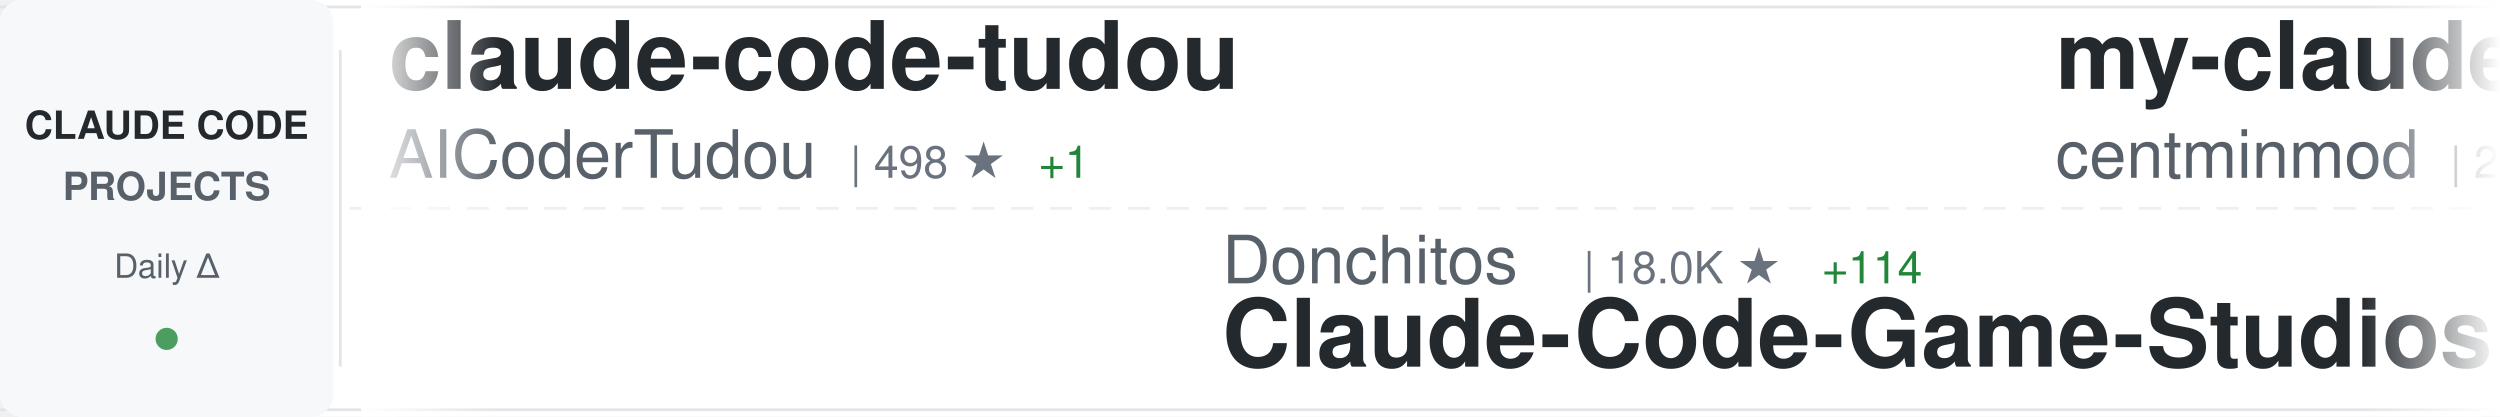
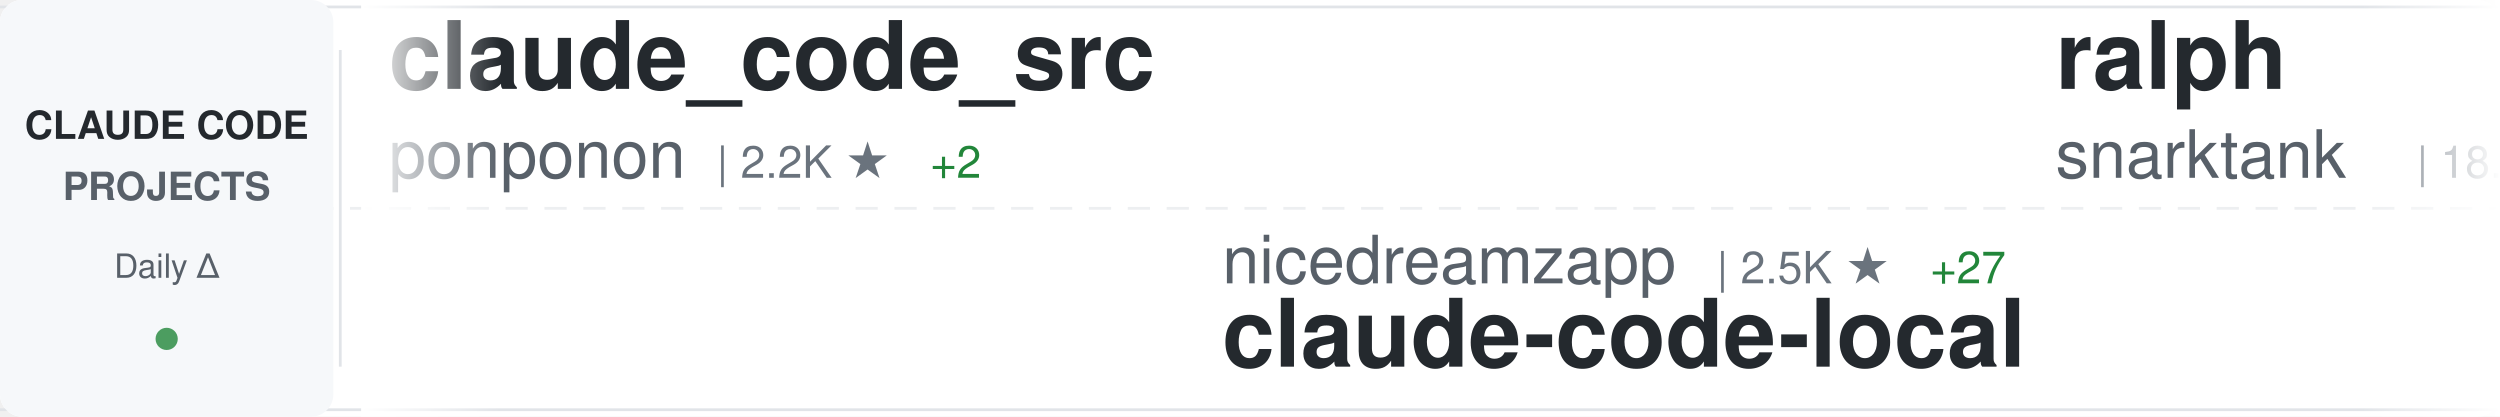
<svg xmlns="http://www.w3.org/2000/svg" width="900" height="150">
  <defs>
    <linearGradient id="awesomeLeftFade" x1="0%" y1="0%" x2="100%" y2="0%">
      <stop offset="0%" style="stop-color:#ffffff;stop-opacity:1" />
      <stop offset="100%" style="stop-color:#ffffff;stop-opacity:0" />
    </linearGradient>
    <linearGradient id="awesomeRightFade" x1="0%" y1="0%" x2="100%" y2="0%">
      <stop offset="0%" style="stop-color:#ffffff;stop-opacity:0" />
      <stop offset="100%" style="stop-color:#ffffff;stop-opacity:1" />
    </linearGradient>
  </defs>
  <rect width="900" height="150" fill="#ffffff" rx="8" />
  <rect x="0" y="2" width="900" height="1" fill="#e1e4e8" />
  <rect x="0" y="147" width="900" height="1" fill="#e1e4e8" />
  <line x1="0" y1="75" x2="900" y2="75" stroke="#e1e4e8" stroke-width="1" stroke-dasharray="8 6" opacity="0.6" />
  <rect x="0" y="0" width="120" height="150" fill="#f6f8fa" rx="8" />
  <text x="60" y="50" font-family="-apple-system, BlinkMacSystemFont, 'Segoe UI', Helvetica, Arial, sans-serif" font-size="14" font-weight="600" fill="#24292e" text-anchor="middle">CLAUDE CODE</text>
  <text x="60" y="72" font-family="-apple-system, BlinkMacSystemFont, 'Segoe UI', Helvetica, Arial, sans-serif" font-size="14" font-weight="600" fill="#586069" text-anchor="middle">PROJECTS</text>
  <text x="60" y="100" font-family="-apple-system, BlinkMacSystemFont, 'Segoe UI', Helvetica, Arial, sans-serif" font-size="12" font-weight="500" fill="#586069" text-anchor="middle">Daily Δ</text>
  <circle cx="60" cy="122" r="4" fill="#22863a" opacity="0.8" />
  <rect x="122" y="18" width="1" height="114" fill="#e1e4e8" />
  <clipPath id="awesomeTickerClip">
    <rect x="130" y="0" width="770" height="150" />
  </clipPath>
  <g clip-path="url(#awesomeTickerClip)">
    <g id="awesomeTickerItems">
      <animateTransform attributeName="transform" attributeType="XML" type="translate" from="0 0" to="-3000 0" dur="54s" repeatCount="indefinite" />
      <g transform="translate(0, 0)">
-         <text x="140" y="32" font-family="-apple-system, BlinkMacSystemFont, 'Segoe UI', Helvetica, Arial, sans-serif" font-size="34" font-weight="600" fill="#24292e">claude-code-tudou</text>
-         <text x="140" y="64" font-family="-apple-system, BlinkMacSystemFont, 'Segoe UI', Helvetica, Arial, sans-serif" font-size="24" font-weight="400" fill="#586069">AICoderTudou</text>
-         <text x="306" y="64" font-family="-apple-system, BlinkMacSystemFont, 'Segoe UI', Helvetica, Arial, sans-serif" font-size="16" font-weight="500" fill="#6a737d">| 498 ★</text>
-         <text x="374" y="64" font-family="-apple-system, BlinkMacSystemFont, 'Segoe UI', Helvetica, Arial, sans-serif" font-size="16" font-weight="500" fill="#22863a"> +1</text>
+         <text x="140" y="32" font-family="-apple-system, BlinkMacSystemFont, 'Segoe UI', Helvetica, Arial, sans-serif" font-size="34" font-weight="600" fill="#24292e">claude_code_src</text>
+         <text x="140" y="64" font-family="-apple-system, BlinkMacSystemFont, 'Segoe UI', Helvetica, Arial, sans-serif" font-size="24" font-weight="400" fill="#586069">ponponon</text>
+         <text x="258" y="64" font-family="-apple-system, BlinkMacSystemFont, 'Segoe UI', Helvetica, Arial, sans-serif" font-size="16" font-weight="500" fill="#6a737d">| 2.2K ★</text>
+         <text x="335" y="64" font-family="-apple-system, BlinkMacSystemFont, 'Segoe UI', Helvetica, Arial, sans-serif" font-size="16" font-weight="500" fill="#22863a"> +2</text>
      </g>
      <g transform="translate(300, 0)">
-         <text x="140" y="102" font-family="-apple-system, BlinkMacSystemFont, 'Segoe UI', Helvetica, Arial, sans-serif" font-size="24" font-weight="400" fill="#586069">Donchitos</text>
-         <text x="270" y="102" font-family="-apple-system, BlinkMacSystemFont, 'Segoe UI', Helvetica, Arial, sans-serif" font-size="16" font-weight="500" fill="#6a737d">| 18.0K ★</text>
-         <text x="356" y="102" font-family="-apple-system, BlinkMacSystemFont, 'Segoe UI', Helvetica, Arial, sans-serif" font-size="16" font-weight="500" fill="#22863a"> +114</text>
-         <text x="140" y="132" font-family="-apple-system, BlinkMacSystemFont, 'Segoe UI', Helvetica, Arial, sans-serif" font-size="34" font-weight="600" fill="#24292e">Claude-Code-Game-Studios</text>
+         <text x="140" y="102" font-family="-apple-system, BlinkMacSystemFont, 'Segoe UI', Helvetica, Arial, sans-serif" font-size="24" font-weight="400" fill="#586069">nicedreamzapp</text>
+         <text x="318" y="102" font-family="-apple-system, BlinkMacSystemFont, 'Segoe UI', Helvetica, Arial, sans-serif" font-size="16" font-weight="500" fill="#6a737d">| 2.5K ★</text>
+         <text x="395" y="102" font-family="-apple-system, BlinkMacSystemFont, 'Segoe UI', Helvetica, Arial, sans-serif" font-size="16" font-weight="500" fill="#22863a"> +27</text>
+         <text x="140" y="132" font-family="-apple-system, BlinkMacSystemFont, 'Segoe UI', Helvetica, Arial, sans-serif" font-size="34" font-weight="600" fill="#24292e">claude-code-local</text>
      </g>
      <g transform="translate(600, 0)">
-         <text x="140" y="32" font-family="-apple-system, BlinkMacSystemFont, 'Segoe UI', Helvetica, Arial, sans-serif" font-size="34" font-weight="600" fill="#24292e">my-claude-code-setup</text>
-         <text x="140" y="64" font-family="-apple-system, BlinkMacSystemFont, 'Segoe UI', Helvetica, Arial, sans-serif" font-size="24" font-weight="400" fill="#586069">centminmod</text>
-         <text x="282" y="64" font-family="-apple-system, BlinkMacSystemFont, 'Segoe UI', Helvetica, Arial, sans-serif" font-size="16" font-weight="500" fill="#6a737d">| 2.3K ★</text>
-         <text x="359" y="64" font-family="-apple-system, BlinkMacSystemFont, 'Segoe UI', Helvetica, Arial, sans-serif" font-size="16" font-weight="500" fill="#22863a"> +3</text>
+         <text x="140" y="32" font-family="-apple-system, BlinkMacSystemFont, 'Segoe UI', Helvetica, Arial, sans-serif" font-size="34" font-weight="600" fill="#24292e">ralph</text>
+         <text x="140" y="64" font-family="-apple-system, BlinkMacSystemFont, 'Segoe UI', Helvetica, Arial, sans-serif" font-size="24" font-weight="400" fill="#586069">snarktank</text>
+         <text x="270" y="64" font-family="-apple-system, BlinkMacSystemFont, 'Segoe UI', Helvetica, Arial, sans-serif" font-size="16" font-weight="500" fill="#6a737d">| 18.8K ★</text>
+         <text x="356" y="64" font-family="-apple-system, BlinkMacSystemFont, 'Segoe UI', Helvetica, Arial, sans-serif" font-size="16" font-weight="500" fill="#22863a"> +41</text>
      </g>
      <g transform="translate(900, 0)">
-         <text x="140" y="102" font-family="-apple-system, BlinkMacSystemFont, 'Segoe UI', Helvetica, Arial, sans-serif" font-size="24" font-weight="400" fill="#586069">feiskyer</text>
-         <text x="258" y="102" font-family="-apple-system, BlinkMacSystemFont, 'Segoe UI', Helvetica, Arial, sans-serif" font-size="16" font-weight="500" fill="#6a737d">| 1.5K ★</text>
-         <text x="335" y="102" font-family="-apple-system, BlinkMacSystemFont, 'Segoe UI', Helvetica, Arial, sans-serif" font-size="16" font-weight="500" fill="#22863a"> +3</text>
-         <text x="140" y="132" font-family="-apple-system, BlinkMacSystemFont, 'Segoe UI', Helvetica, Arial, sans-serif" font-size="34" font-weight="600" fill="#24292e">claude-code-settings</text>
+         <text x="140" y="102" font-family="-apple-system, BlinkMacSystemFont, 'Segoe UI', Helvetica, Arial, sans-serif" font-size="24" font-weight="400" fill="#586069">ghuntley</text>
+         <text x="258" y="102" font-family="-apple-system, BlinkMacSystemFont, 'Segoe UI', Helvetica, Arial, sans-serif" font-size="16" font-weight="500" fill="#6a737d">| 975 ★</text>
+         <text x="140" y="132" font-family="-apple-system, BlinkMacSystemFont, 'Segoe UI', Helvetica, Arial, sans-serif" font-size="34" font-weight="600" fill="#24292e">claude-code-source-code-...</text>
      </g>
      <g transform="translate(1200, 0)">
+         <text x="140" y="32" font-family="-apple-system, BlinkMacSystemFont, 'Segoe UI', Helvetica, Arial, sans-serif" font-size="34" font-weight="600" fill="#24292e">free-claude-code</text>
+         <text x="140" y="64" font-family="-apple-system, BlinkMacSystemFont, 'Segoe UI', Helvetica, Arial, sans-serif" font-size="24" font-weight="400" fill="#586069">Alishahryar1</text>
+         <text x="306" y="64" font-family="-apple-system, BlinkMacSystemFont, 'Segoe UI', Helvetica, Arial, sans-serif" font-size="16" font-weight="500" fill="#6a737d">| 23.5K ★</text>
+         <text x="392" y="64" font-family="-apple-system, BlinkMacSystemFont, 'Segoe UI', Helvetica, Arial, sans-serif" font-size="16" font-weight="500" fill="#22863a"> +284</text>
+       </g>
+       <g transform="translate(1500, 0)">
+         <text x="140" y="102" font-family="-apple-system, BlinkMacSystemFont, 'Segoe UI', Helvetica, Arial, sans-serif" font-size="24" font-weight="400" fill="#586069">pengchengneo</text>
+         <text x="306" y="102" font-family="-apple-system, BlinkMacSystemFont, 'Segoe UI', Helvetica, Arial, sans-serif" font-size="16" font-weight="500" fill="#6a737d">| 1.3K ★</text>
+         <text x="383" y="102" font-family="-apple-system, BlinkMacSystemFont, 'Segoe UI', Helvetica, Arial, sans-serif" font-size="16" font-weight="500" fill="#22863a"> +7</text>
+         <text x="140" y="132" font-family="-apple-system, BlinkMacSystemFont, 'Segoe UI', Helvetica, Arial, sans-serif" font-size="34" font-weight="600" fill="#24292e">Claude-Code</text>
+       </g>
+       <g transform="translate(1800, 0)">
        <text x="140" y="32" font-family="-apple-system, BlinkMacSystemFont, 'Segoe UI', Helvetica, Arial, sans-serif" font-size="34" font-weight="600" fill="#24292e">claude-code-proxy</text>
        <text x="140" y="64" font-family="-apple-system, BlinkMacSystemFont, 'Segoe UI', Helvetica, Arial, sans-serif" font-size="24" font-weight="400" fill="#586069">fuergaosi233</text>
        <text x="306" y="64" font-family="-apple-system, BlinkMacSystemFont, 'Segoe UI', Helvetica, Arial, sans-serif" font-size="16" font-weight="500" fill="#6a737d">| 2.6K ★</text>
-         <text x="383" y="64" font-family="-apple-system, BlinkMacSystemFont, 'Segoe UI', Helvetica, Arial, sans-serif" font-size="16" font-weight="500" fill="#22863a"> +3</text>
-       </g>
-       <g transform="translate(1500, 0)">
-         <text x="140" y="102" font-family="-apple-system, BlinkMacSystemFont, 'Segoe UI', Helvetica, Arial, sans-serif" font-size="24" font-weight="400" fill="#586069">ding113</text>
-         <text x="246" y="102" font-family="-apple-system, BlinkMacSystemFont, 'Segoe UI', Helvetica, Arial, sans-serif" font-size="16" font-weight="500" fill="#6a737d">| 2.8K ★</text>
-         <text x="323" y="102" font-family="-apple-system, BlinkMacSystemFont, 'Segoe UI', Helvetica, Arial, sans-serif" font-size="16" font-weight="500" fill="#22863a"> +8</text>
-         <text x="140" y="132" font-family="-apple-system, BlinkMacSystemFont, 'Segoe UI', Helvetica, Arial, sans-serif" font-size="34" font-weight="600" fill="#24292e">claude-code-hub</text>
-       </g>
-       <g transform="translate(1800, 0)">
-         <text x="140" y="32" font-family="-apple-system, BlinkMacSystemFont, 'Segoe UI', Helvetica, Arial, sans-serif" font-size="34" font-weight="600" fill="#24292e">claude-code-proxy</text>
-         <text x="140" y="64" font-family="-apple-system, BlinkMacSystemFont, 'Segoe UI', Helvetica, Arial, sans-serif" font-size="24" font-weight="400" fill="#586069">1rgs</text>
-         <text x="210" y="64" font-family="-apple-system, BlinkMacSystemFont, 'Segoe UI', Helvetica, Arial, sans-serif" font-size="16" font-weight="500" fill="#6a737d">| 3.6K ★</text>
-         <text x="287" y="64" font-family="-apple-system, BlinkMacSystemFont, 'Segoe UI', Helvetica, Arial, sans-serif" font-size="16" font-weight="500" fill="#22863a"> +4</text>
+         <text x="383" y="64" font-family="-apple-system, BlinkMacSystemFont, 'Segoe UI', Helvetica, Arial, sans-serif" font-size="16" font-weight="500" fill="#22863a"> +2</text>
      </g>
      <g transform="translate(2100, 0)">
-         <text x="140" y="102" font-family="-apple-system, BlinkMacSystemFont, 'Segoe UI', Helvetica, Arial, sans-serif" font-size="24" font-weight="400" fill="#586069">T-Lab-CUHKSZ</text>
-         <text x="306" y="102" font-family="-apple-system, BlinkMacSystemFont, 'Segoe UI', Helvetica, Arial, sans-serif" font-size="16" font-weight="500" fill="#6a737d">| 309 ★</text>
-         <text x="140" y="132" font-family="-apple-system, BlinkMacSystemFont, 'Segoe UI', Helvetica, Arial, sans-serif" font-size="34" font-weight="600" fill="#24292e">claude-code</text>
+         <text x="140" y="102" font-family="-apple-system, BlinkMacSystemFont, 'Segoe UI', Helvetica, Arial, sans-serif" font-size="24" font-weight="400" fill="#586069">rohitg00</text>
+         <text x="258" y="102" font-family="-apple-system, BlinkMacSystemFont, 'Segoe UI', Helvetica, Arial, sans-serif" font-size="16" font-weight="500" fill="#6a737d">| 1.6K ★</text>
+         <text x="335" y="102" font-family="-apple-system, BlinkMacSystemFont, 'Segoe UI', Helvetica, Arial, sans-serif" font-size="16" font-weight="500" fill="#22863a"> +8</text>
+         <text x="140" y="132" font-family="-apple-system, BlinkMacSystemFont, 'Segoe UI', Helvetica, Arial, sans-serif" font-size="34" font-weight="600" fill="#24292e">awesome-claude-code-tool...</text>
      </g>
      <g transform="translate(2400, 0)">
-         <text x="140" y="32" font-family="-apple-system, BlinkMacSystemFont, 'Segoe UI', Helvetica, Arial, sans-serif" font-size="34" font-weight="600" fill="#24292e">claude-code-source</text>
-         <text x="140" y="64" font-family="-apple-system, BlinkMacSystemFont, 'Segoe UI', Helvetica, Arial, sans-serif" font-size="24" font-weight="400" fill="#586069">AprilNEA</text>
-         <text x="258" y="64" font-family="-apple-system, BlinkMacSystemFont, 'Segoe UI', Helvetica, Arial, sans-serif" font-size="16" font-weight="500" fill="#6a737d">| 377 ★</text>
+         <text x="140" y="32" font-family="-apple-system, BlinkMacSystemFont, 'Segoe UI', Helvetica, Arial, sans-serif" font-size="34" font-weight="600" fill="#24292e">claude-code-templates</text>
+         <text x="140" y="64" font-family="-apple-system, BlinkMacSystemFont, 'Segoe UI', Helvetica, Arial, sans-serif" font-size="24" font-weight="400" fill="#586069">davila7</text>
+         <text x="246" y="64" font-family="-apple-system, BlinkMacSystemFont, 'Segoe UI', Helvetica, Arial, sans-serif" font-size="16" font-weight="500" fill="#6a737d">| 27.1K ★</text>
+         <text x="332" y="64" font-family="-apple-system, BlinkMacSystemFont, 'Segoe UI', Helvetica, Arial, sans-serif" font-size="16" font-weight="500" fill="#22863a"> +54</text>
      </g>
      <g transform="translate(2700, 0)">
-         <text x="140" y="102" font-family="-apple-system, BlinkMacSystemFont, 'Segoe UI', Helvetica, Arial, sans-serif" font-size="24" font-weight="400" fill="#586069">luyao618</text>
-         <text x="258" y="102" font-family="-apple-system, BlinkMacSystemFont, 'Segoe UI', Helvetica, Arial, sans-serif" font-size="16" font-weight="500" fill="#6a737d">| 1.3K ★</text>
-         <text x="335" y="102" font-family="-apple-system, BlinkMacSystemFont, 'Segoe UI', Helvetica, Arial, sans-serif" font-size="16" font-weight="500" fill="#22863a"> +3</text>
-         <text x="140" y="132" font-family="-apple-system, BlinkMacSystemFont, 'Segoe UI', Helvetica, Arial, sans-serif" font-size="34" font-weight="600" fill="#24292e">Claude-Code-Source-Study</text>
+         <text x="140" y="102" font-family="-apple-system, BlinkMacSystemFont, 'Segoe UI', Helvetica, Arial, sans-serif" font-size="24" font-weight="400" fill="#586069">carlvellotti</text>
+         <text x="306" y="102" font-family="-apple-system, BlinkMacSystemFont, 'Segoe UI', Helvetica, Arial, sans-serif" font-size="16" font-weight="500" fill="#6a737d">| 2.0K ★</text>
+         <text x="383" y="102" font-family="-apple-system, BlinkMacSystemFont, 'Segoe UI', Helvetica, Arial, sans-serif" font-size="16" font-weight="500" fill="#22863a"> +3</text>
+         <text x="140" y="132" font-family="-apple-system, BlinkMacSystemFont, 'Segoe UI', Helvetica, Arial, sans-serif" font-size="34" font-weight="600" fill="#24292e">claude-code-pm-course</text>
      </g>
      <g transform="translate(3000, 0)">
-         <text x="140" y="32" font-family="-apple-system, BlinkMacSystemFont, 'Segoe UI', Helvetica, Arial, sans-serif" font-size="34" font-weight="600" fill="#24292e">claude-code-tudou</text>
-         <text x="140" y="64" font-family="-apple-system, BlinkMacSystemFont, 'Segoe UI', Helvetica, Arial, sans-serif" font-size="24" font-weight="400" fill="#586069">AICoderTudou</text>
-         <text x="306" y="64" font-family="-apple-system, BlinkMacSystemFont, 'Segoe UI', Helvetica, Arial, sans-serif" font-size="16" font-weight="500" fill="#6a737d">| 498 ★</text>
-         <text x="374" y="64" font-family="-apple-system, BlinkMacSystemFont, 'Segoe UI', Helvetica, Arial, sans-serif" font-size="16" font-weight="500" fill="#22863a"> +1</text>
+         <text x="140" y="32" font-family="-apple-system, BlinkMacSystemFont, 'Segoe UI', Helvetica, Arial, sans-serif" font-size="34" font-weight="600" fill="#24292e">claude_code_src</text>
+         <text x="140" y="64" font-family="-apple-system, BlinkMacSystemFont, 'Segoe UI', Helvetica, Arial, sans-serif" font-size="24" font-weight="400" fill="#586069">ponponon</text>
+         <text x="258" y="64" font-family="-apple-system, BlinkMacSystemFont, 'Segoe UI', Helvetica, Arial, sans-serif" font-size="16" font-weight="500" fill="#6a737d">| 2.2K ★</text>
+         <text x="335" y="64" font-family="-apple-system, BlinkMacSystemFont, 'Segoe UI', Helvetica, Arial, sans-serif" font-size="16" font-weight="500" fill="#22863a"> +2</text>
      </g>
      <g transform="translate(3300, 0)">
-         <text x="140" y="102" font-family="-apple-system, BlinkMacSystemFont, 'Segoe UI', Helvetica, Arial, sans-serif" font-size="24" font-weight="400" fill="#586069">Donchitos</text>
-         <text x="270" y="102" font-family="-apple-system, BlinkMacSystemFont, 'Segoe UI', Helvetica, Arial, sans-serif" font-size="16" font-weight="500" fill="#6a737d">| 18.0K ★</text>
-         <text x="356" y="102" font-family="-apple-system, BlinkMacSystemFont, 'Segoe UI', Helvetica, Arial, sans-serif" font-size="16" font-weight="500" fill="#22863a"> +114</text>
-         <text x="140" y="132" font-family="-apple-system, BlinkMacSystemFont, 'Segoe UI', Helvetica, Arial, sans-serif" font-size="34" font-weight="600" fill="#24292e">Claude-Code-Game-Studios</text>
+         <text x="140" y="102" font-family="-apple-system, BlinkMacSystemFont, 'Segoe UI', Helvetica, Arial, sans-serif" font-size="24" font-weight="400" fill="#586069">nicedreamzapp</text>
+         <text x="318" y="102" font-family="-apple-system, BlinkMacSystemFont, 'Segoe UI', Helvetica, Arial, sans-serif" font-size="16" font-weight="500" fill="#6a737d">| 2.5K ★</text>
+         <text x="395" y="102" font-family="-apple-system, BlinkMacSystemFont, 'Segoe UI', Helvetica, Arial, sans-serif" font-size="16" font-weight="500" fill="#22863a"> +27</text>
+         <text x="140" y="132" font-family="-apple-system, BlinkMacSystemFont, 'Segoe UI', Helvetica, Arial, sans-serif" font-size="34" font-weight="600" fill="#24292e">claude-code-local</text>
      </g>
      <g transform="translate(3600, 0)">
-         <text x="140" y="32" font-family="-apple-system, BlinkMacSystemFont, 'Segoe UI', Helvetica, Arial, sans-serif" font-size="34" font-weight="600" fill="#24292e">my-claude-code-setup</text>
-         <text x="140" y="64" font-family="-apple-system, BlinkMacSystemFont, 'Segoe UI', Helvetica, Arial, sans-serif" font-size="24" font-weight="400" fill="#586069">centminmod</text>
-         <text x="282" y="64" font-family="-apple-system, BlinkMacSystemFont, 'Segoe UI', Helvetica, Arial, sans-serif" font-size="16" font-weight="500" fill="#6a737d">| 2.3K ★</text>
-         <text x="359" y="64" font-family="-apple-system, BlinkMacSystemFont, 'Segoe UI', Helvetica, Arial, sans-serif" font-size="16" font-weight="500" fill="#22863a"> +3</text>
+         <text x="140" y="32" font-family="-apple-system, BlinkMacSystemFont, 'Segoe UI', Helvetica, Arial, sans-serif" font-size="34" font-weight="600" fill="#24292e">ralph</text>
+         <text x="140" y="64" font-family="-apple-system, BlinkMacSystemFont, 'Segoe UI', Helvetica, Arial, sans-serif" font-size="24" font-weight="400" fill="#586069">snarktank</text>
+         <text x="270" y="64" font-family="-apple-system, BlinkMacSystemFont, 'Segoe UI', Helvetica, Arial, sans-serif" font-size="16" font-weight="500" fill="#6a737d">| 18.8K ★</text>
+         <text x="356" y="64" font-family="-apple-system, BlinkMacSystemFont, 'Segoe UI', Helvetica, Arial, sans-serif" font-size="16" font-weight="500" fill="#22863a"> +41</text>
      </g>
      <g transform="translate(3900, 0)">
-         <text x="140" y="102" font-family="-apple-system, BlinkMacSystemFont, 'Segoe UI', Helvetica, Arial, sans-serif" font-size="24" font-weight="400" fill="#586069">feiskyer</text>
-         <text x="258" y="102" font-family="-apple-system, BlinkMacSystemFont, 'Segoe UI', Helvetica, Arial, sans-serif" font-size="16" font-weight="500" fill="#6a737d">| 1.5K ★</text>
-         <text x="335" y="102" font-family="-apple-system, BlinkMacSystemFont, 'Segoe UI', Helvetica, Arial, sans-serif" font-size="16" font-weight="500" fill="#22863a"> +3</text>
-         <text x="140" y="132" font-family="-apple-system, BlinkMacSystemFont, 'Segoe UI', Helvetica, Arial, sans-serif" font-size="34" font-weight="600" fill="#24292e">claude-code-settings</text>
+         <text x="140" y="102" font-family="-apple-system, BlinkMacSystemFont, 'Segoe UI', Helvetica, Arial, sans-serif" font-size="24" font-weight="400" fill="#586069">ghuntley</text>
+         <text x="258" y="102" font-family="-apple-system, BlinkMacSystemFont, 'Segoe UI', Helvetica, Arial, sans-serif" font-size="16" font-weight="500" fill="#6a737d">| 975 ★</text>
+         <text x="140" y="132" font-family="-apple-system, BlinkMacSystemFont, 'Segoe UI', Helvetica, Arial, sans-serif" font-size="34" font-weight="600" fill="#24292e">claude-code-source-code-...</text>
      </g>
    </g>
  </g>
  <rect x="130" y="0" width="50" height="150" fill="url(#awesomeLeftFade)" />
  <rect x="850" y="0" width="50" height="150" fill="url(#awesomeRightFade)" />
</svg>
